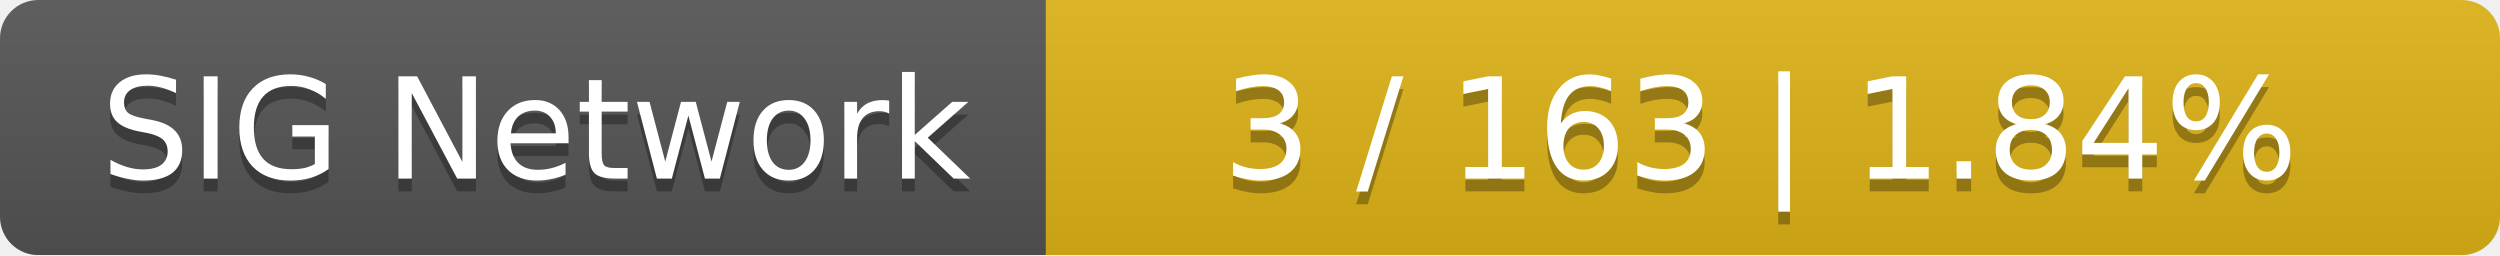
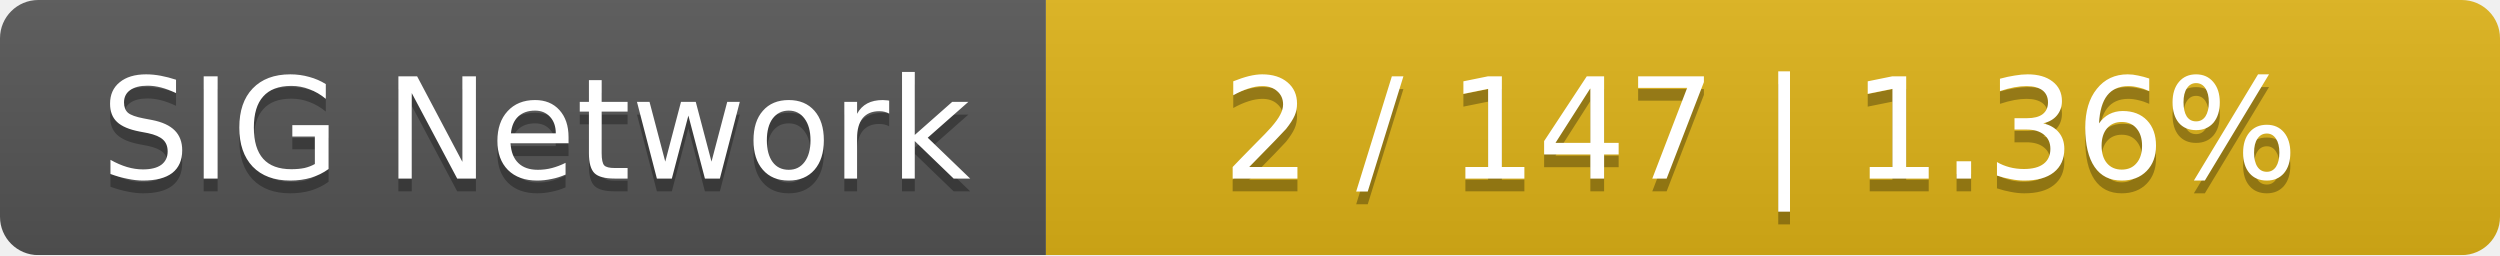
<svg xmlns="http://www.w3.org/2000/svg" width="196" height="20">
  <linearGradient id="smooth" x2="0" y2="100%">
    <stop offset="0" stop-color="#bbb" stop-opacity=".1" />
    <stop offset="1" stop-opacity=".1" />
  </linearGradient>
  <mask id="round">
    <rect width="196" height="20" rx="3" fill="#fff" />
  </mask>
  <g mask="url(#round)">
    <rect width="82" height="20" fill="#555" />
    <rect x="82" width="114" height="20" fill="#dfb317" />
    <rect width="196" height="20" fill="url(#smooth)" />
  </g>
  <g fill="#fff" text-anchor="middle" font-family="DejaVu Sans,Verdana,Geneva,sans-serif" font-size="11">
    <text x="42" y="15" fill="#010101" fill-opacity=".3">SIG Network</text>
    <text x="42" y="14">SIG Network</text>
-     <text x="138" y="15" fill="#010101" fill-opacity=".3">3 / 163    |    1.84%</text>
-     <text x="138" y="14">3 / 163    |    1.84%</text>
+     <text x="138" y="15" fill="#010101" fill-opacity=".3">2 / 147    |    1.36%</text>
+     <text x="138" y="14">2 / 147    |    1.36%</text>
  </g>
</svg>
